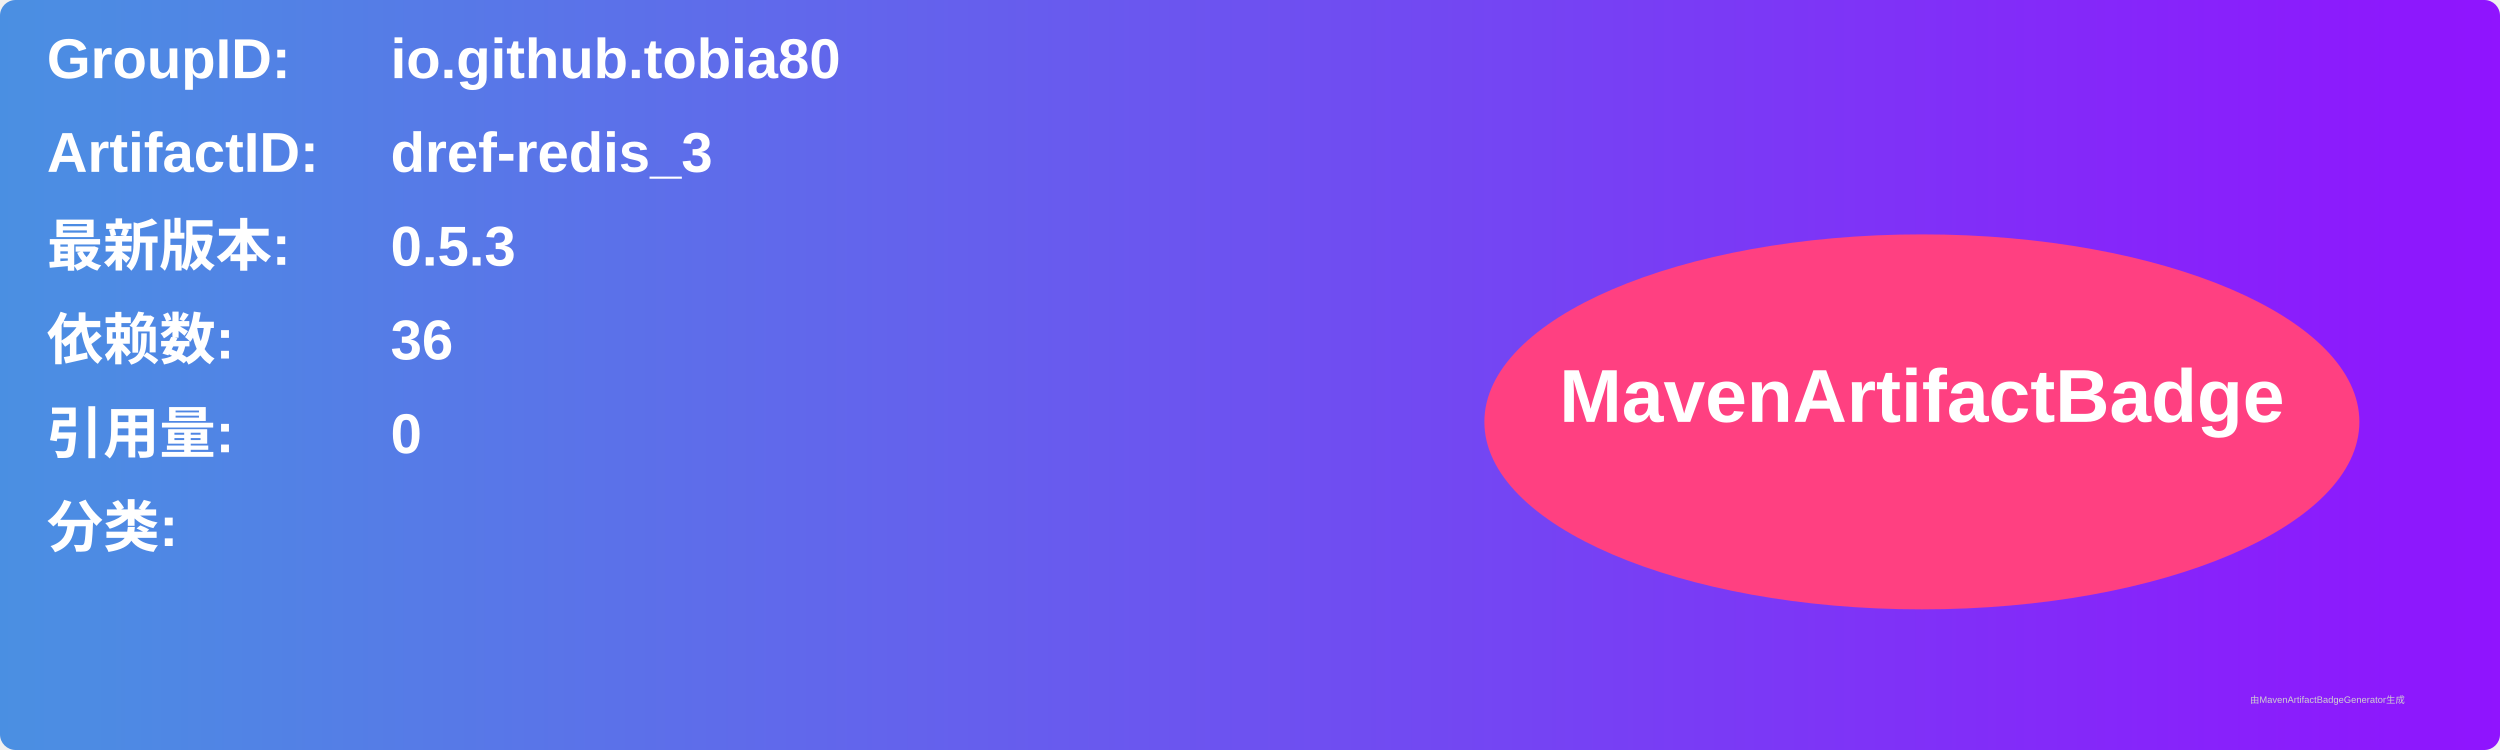
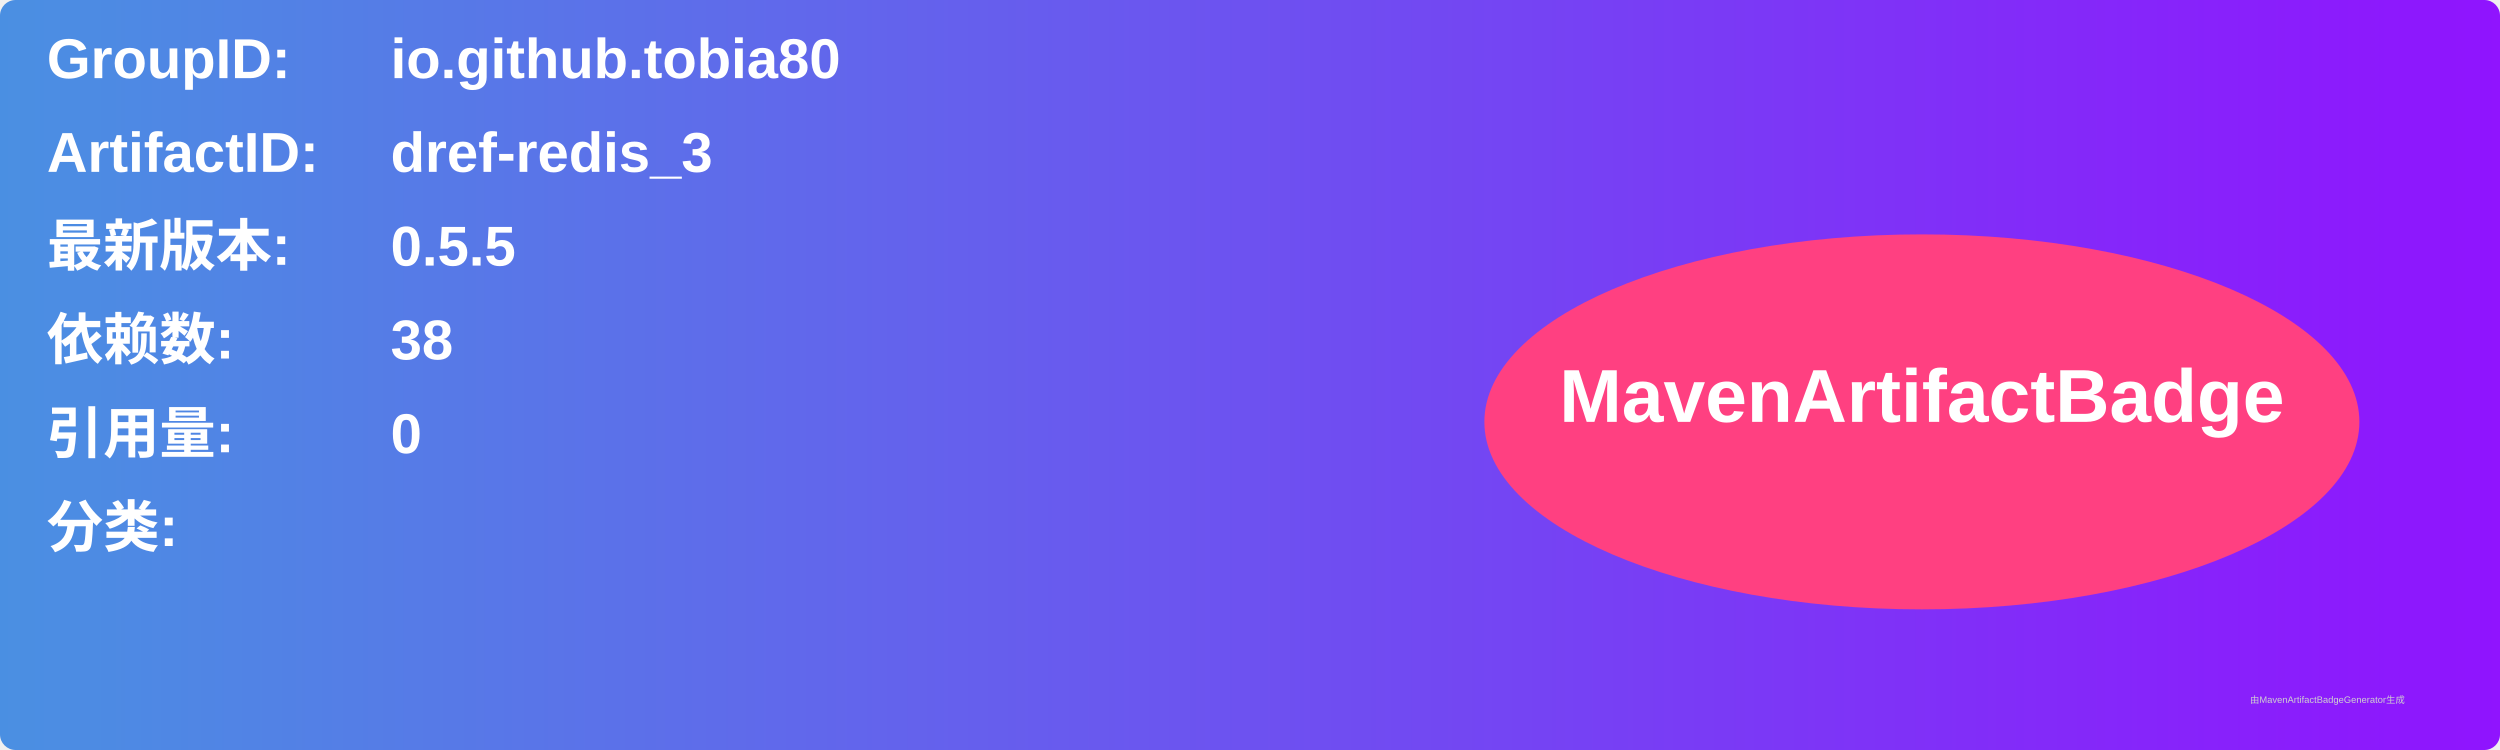
<svg xmlns="http://www.w3.org/2000/svg" width="800" height="240" viewBox="0 0 800 240">
  <linearGradient id="grad" x1="0%" y1="0%" x2="100%" y2="0%">
    <stop offset="0%" stop-color="#4a90e2" />
    <stop offset="100%" stop-color="#9013fe" />
  </linearGradient>
  <rect width="100%" height="100%" rx="5" ry="5" fill="url(#grad)" />
  <g transform="translate(15, 15)">
    <text x="0" y="10" font-family="Arial" font-size="18" fill="white" font-weight="bold" width="260">GroupID:</text>
    <text x="110" y="10" font-family="Arial" font-size="18" fill="white" font-weight="bold" width="460">io.github.tobia80</text>
    <text x="0" y="40" font-family="Arial" font-size="18" fill="white" font-weight="bold" width="260">ArtifactID:</text>
    <text x="110" y="40" font-family="Arial" font-size="18" fill="white" font-weight="bold" width="460">dref-redis_3</text>
    <text x="0" y="70" font-family="Arial" font-size="18" fill="white" font-weight="bold">最新版本:</text>
    <text x="110" y="70" font-family="Arial" font-size="18" fill="white" font-weight="bold">
-       <tspan font-weight="bold">0.5.3</tspan>
+       <tspan font-weight="bold">0.5.5</tspan>
    </text>
    <text x="0" y="100" font-family="Arial" font-size="18" fill="white" font-weight="bold">依赖数: </text>
    <text x="110" y="100" font-family="Arial" font-size="18" fill="white">
-       <tspan font-weight="bold">36</tspan>
+       <tspan font-weight="bold">38</tspan>
    </text>
    <text x="0" y="130" font-family="Arial" font-size="18" fill="white" font-weight="bold">引用量: </text>
    <text x="110" y="130" font-family="Arial" font-size="18" fill="white">
      <tspan font-weight="bold">0</tspan>
    </text>
    <text x="0" y="160" font-family="Arial" font-size="18" fill="white" font-weight="bold">分类:</text>
    <text x="10" y="190" font-family="Arial" font-size="10" fill="white">
      <tspan font-weight="bold" />
    </text>
    <ellipse cx="600" cy="120" rx="140" ry="60" fill="#ff4081" />
    <text x="600" y="120" text-anchor="middle" font-family="Arial" font-size="24" fill="white" font-weight="bold">MavenArtifactBadge</text>
  </g>
  <text x="720" y="225" font-family="Arial" font-size="3" fill="#d0d0d0">由MavenArtifactBadgeGenerator生成</text>
</svg>
